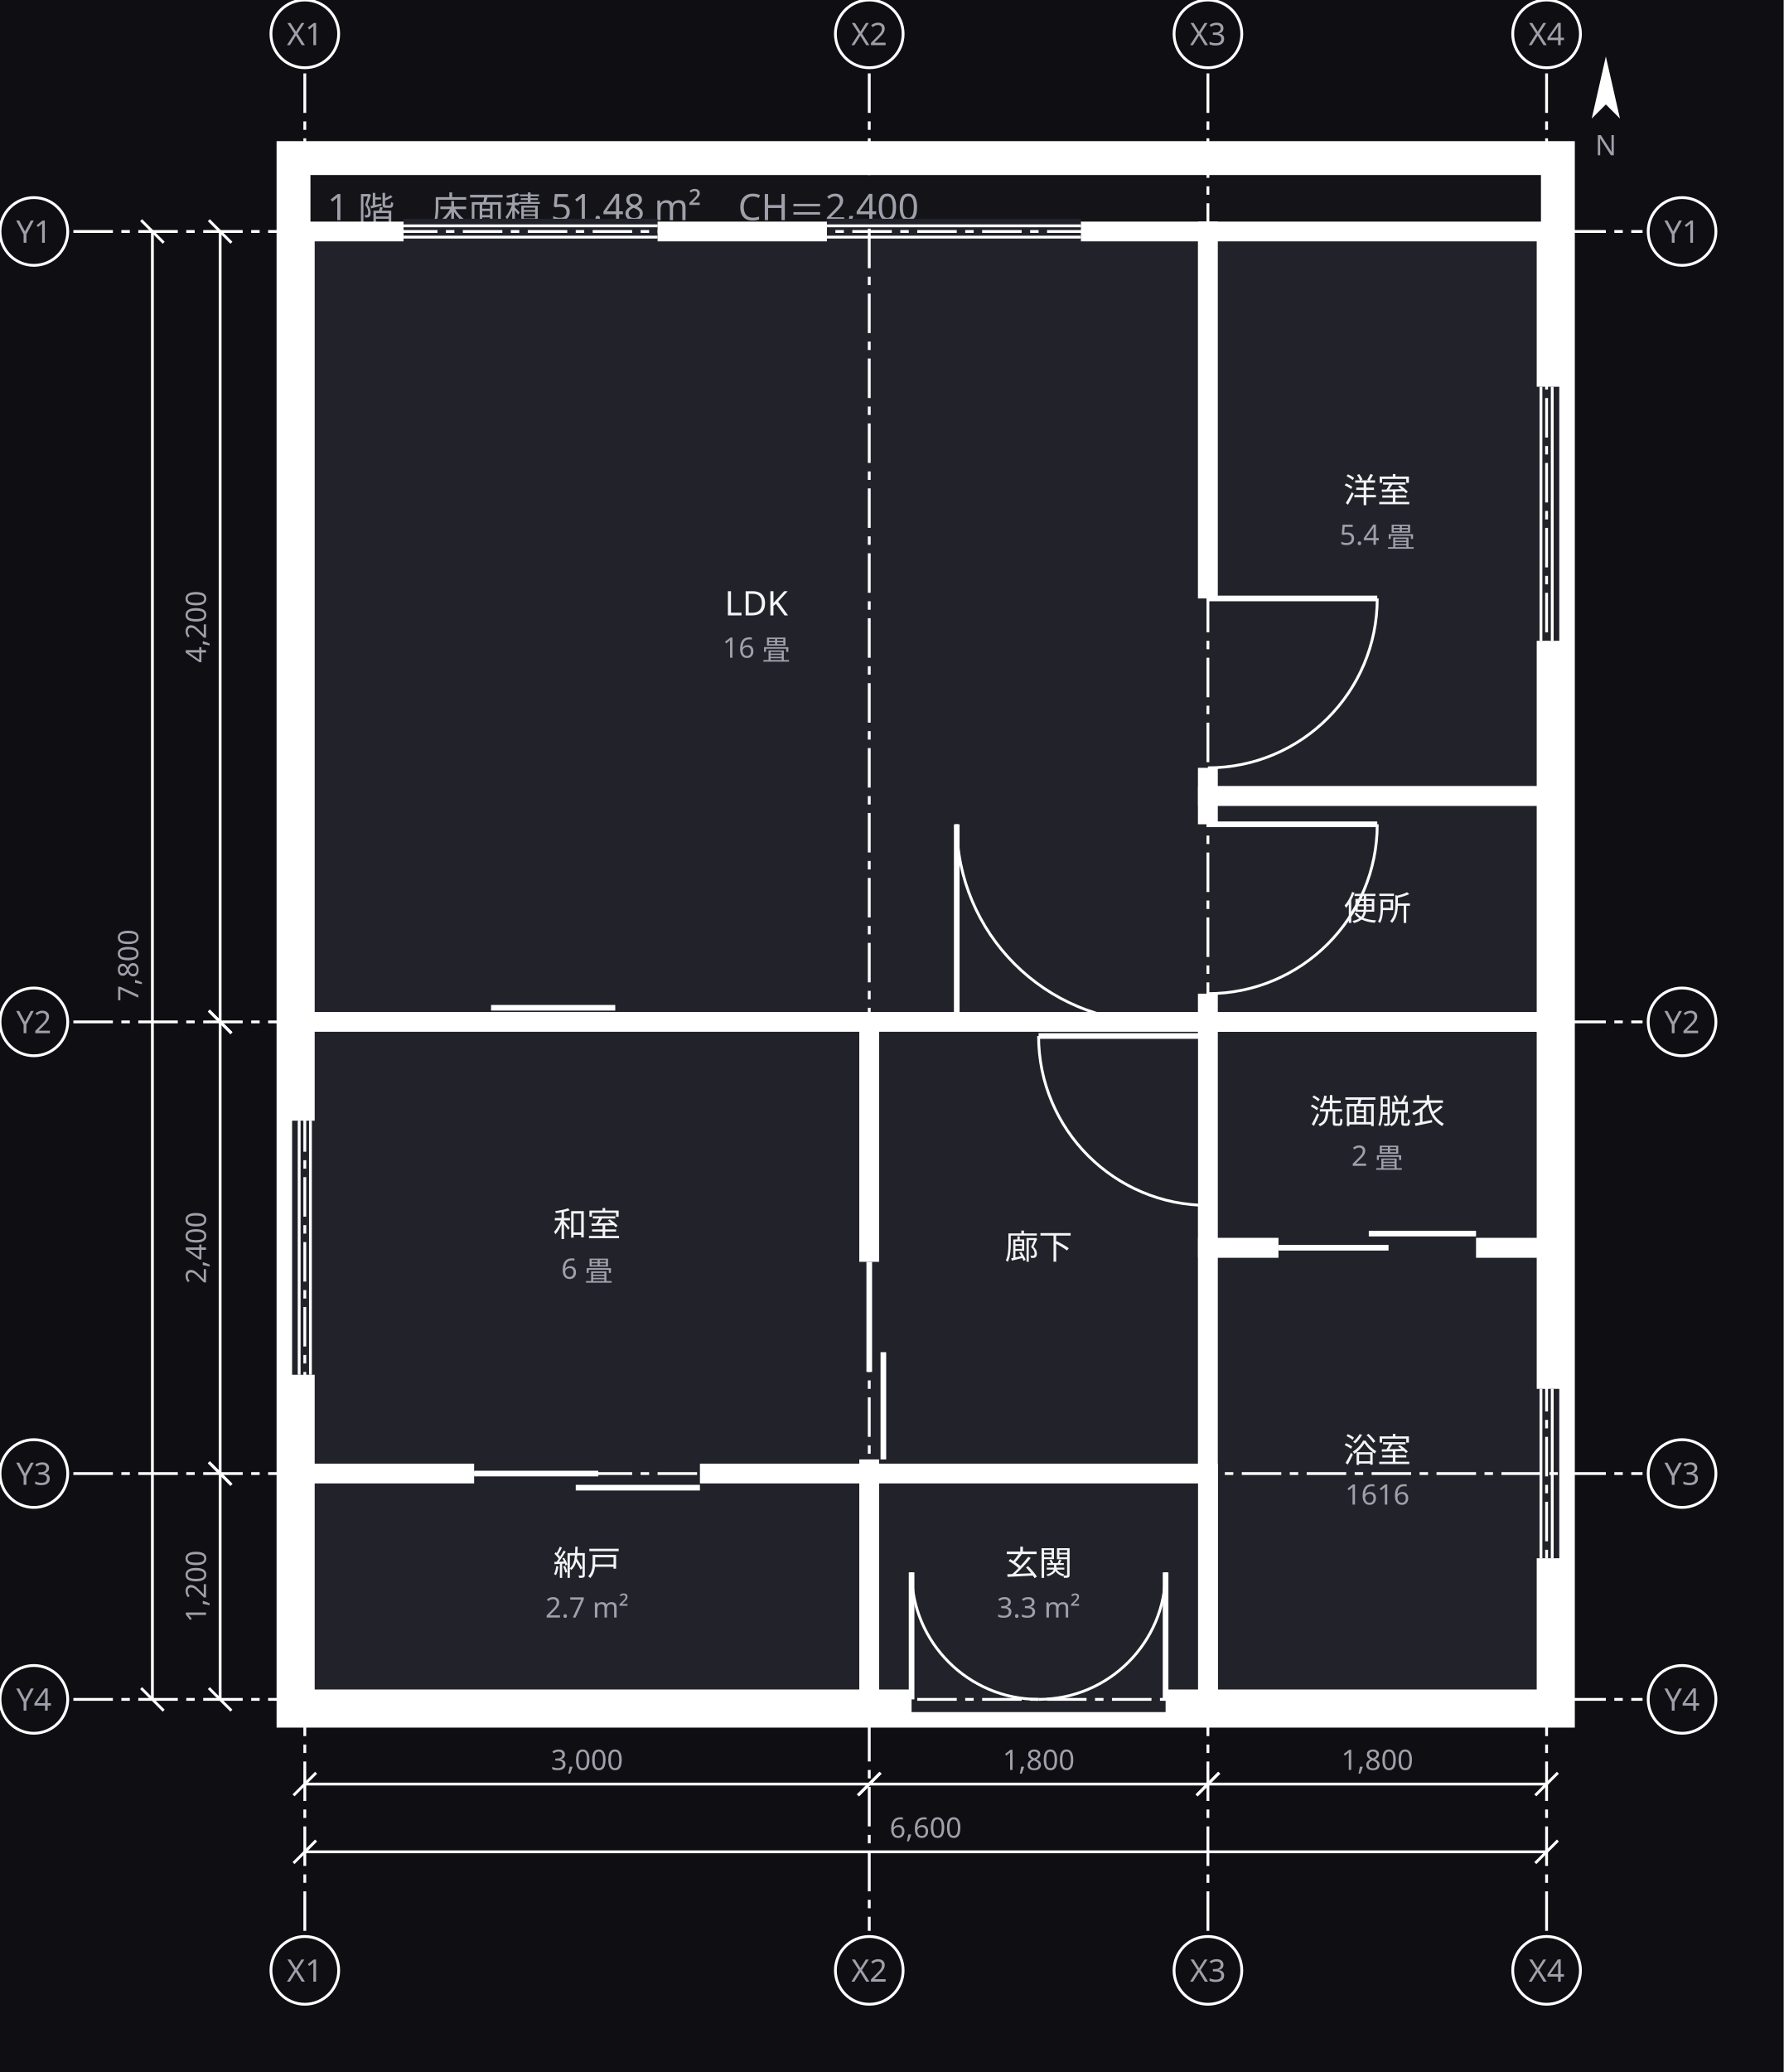
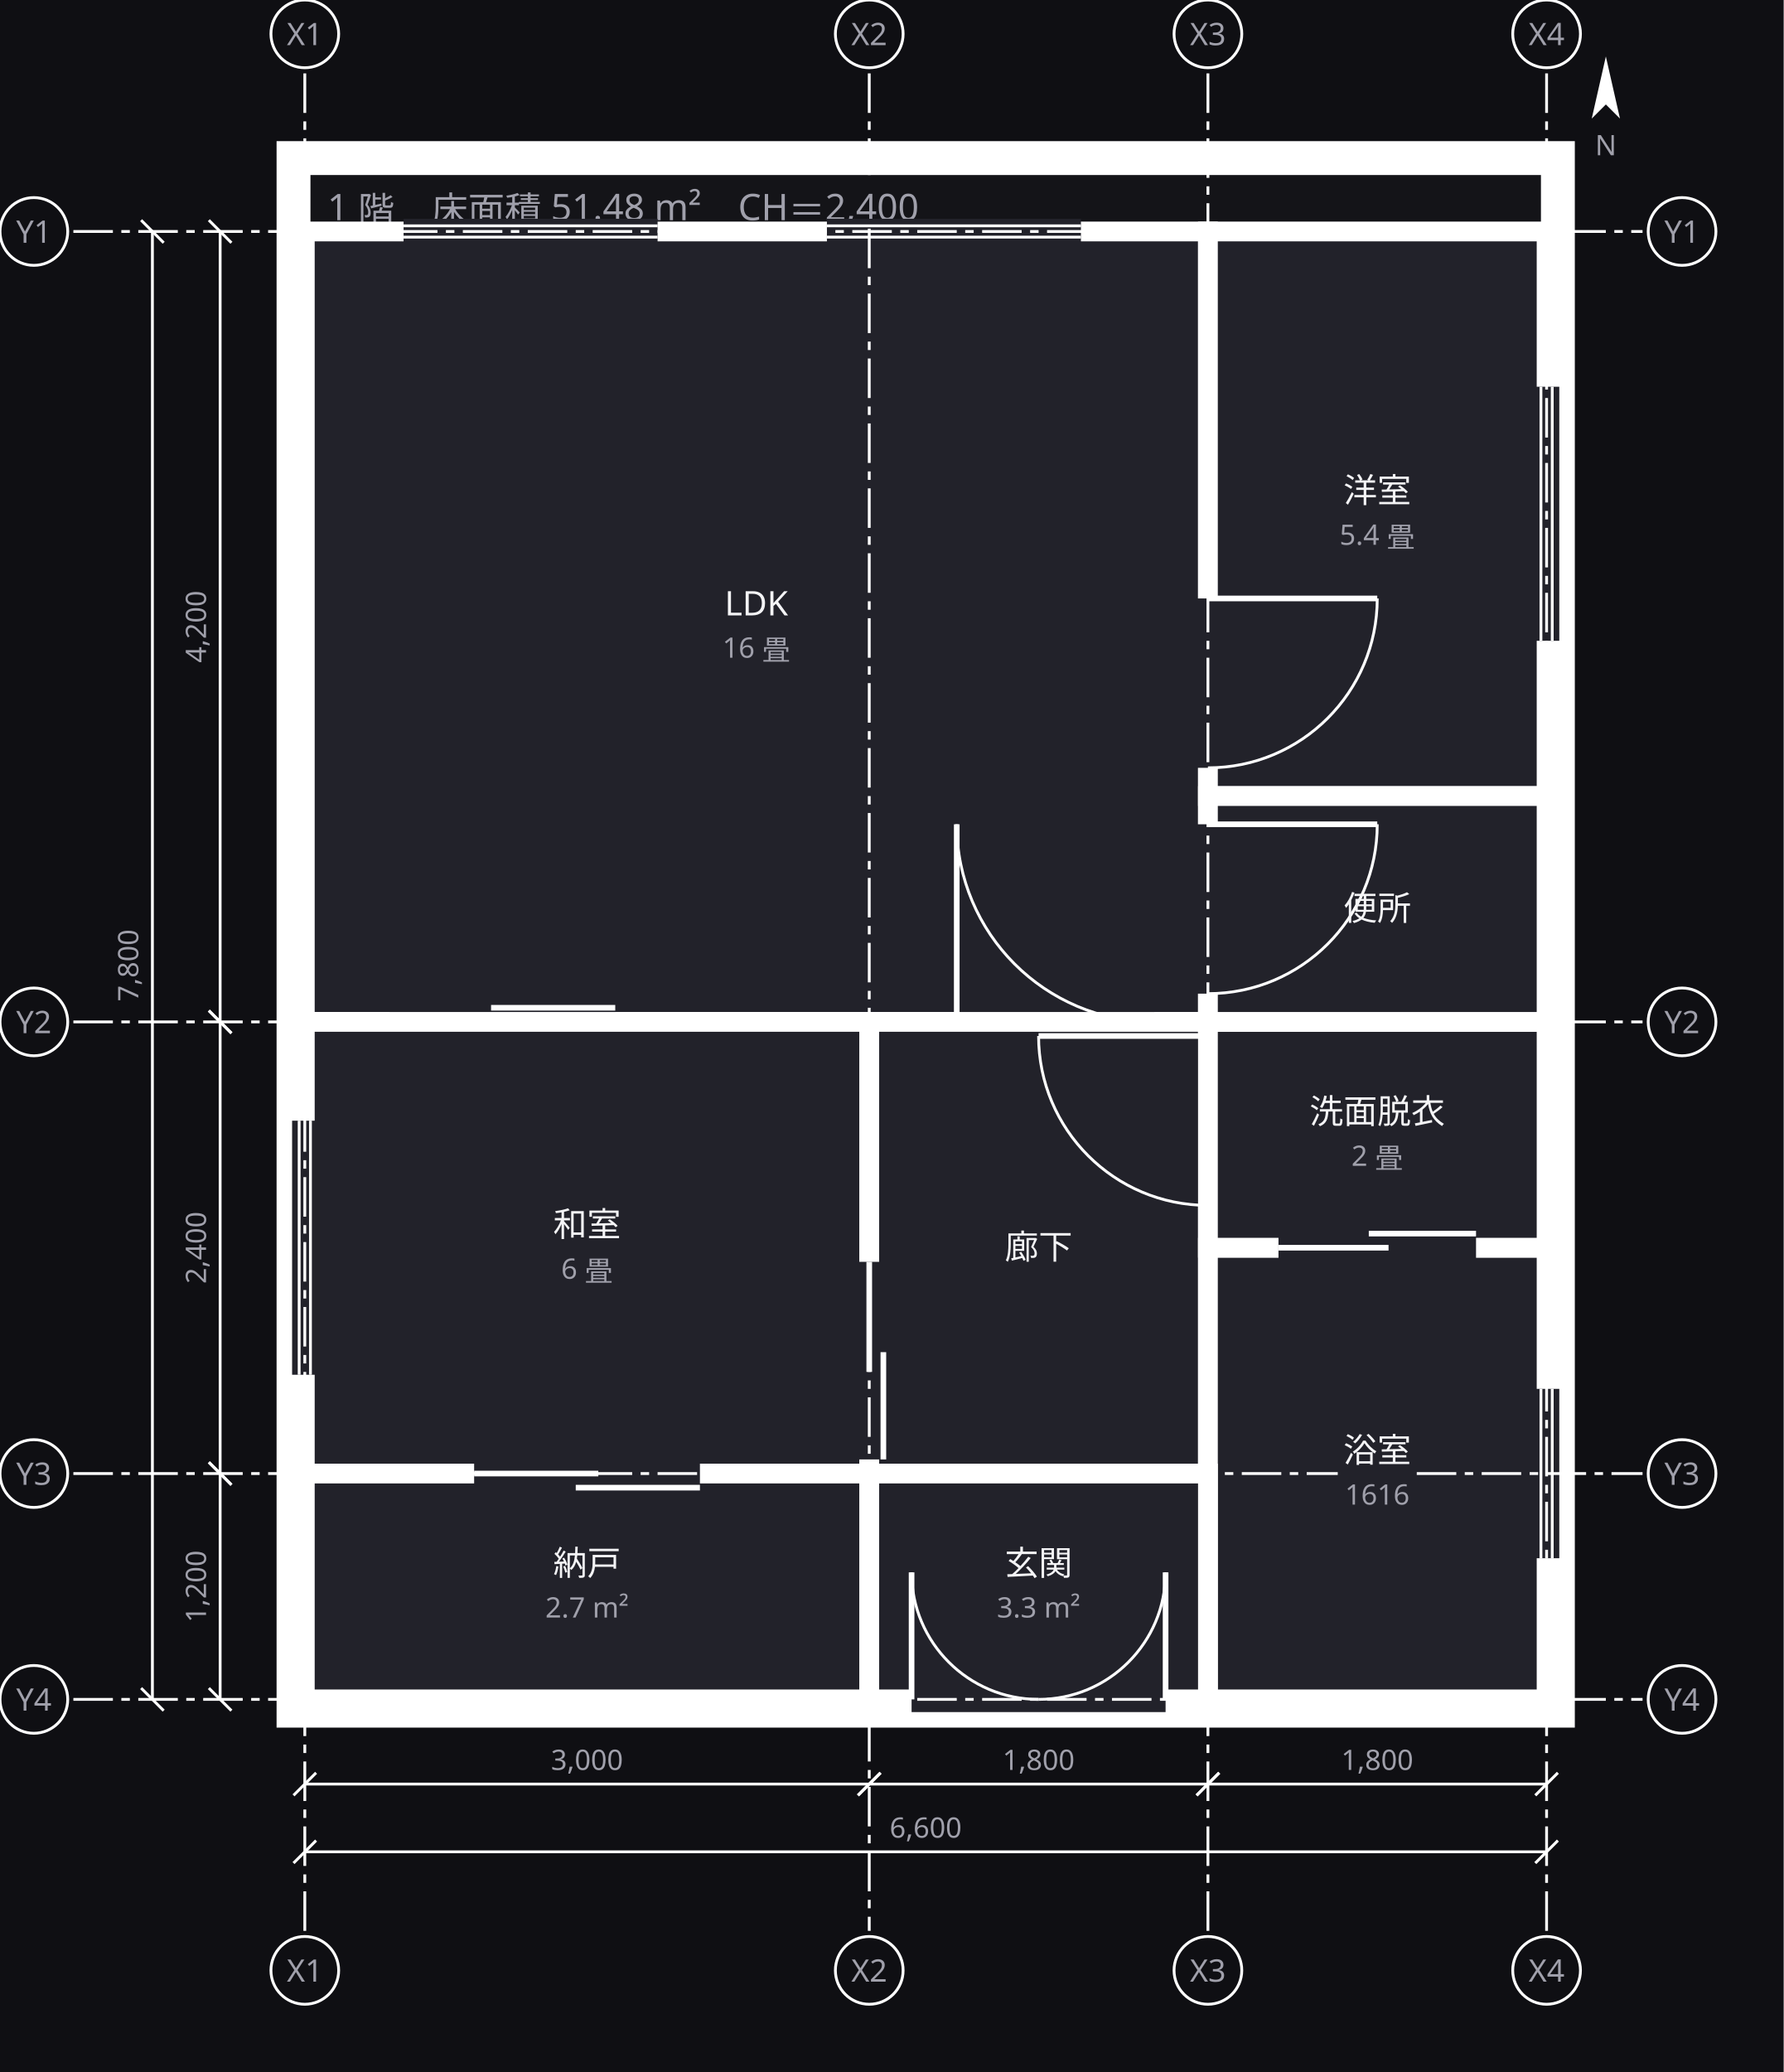
<svg xmlns="http://www.w3.org/2000/svg" width="632" height="734" viewBox="0 0 632 734">
  <defs>
    <marker id="arrow" viewBox="0 0 10 10" refX="9" refY="5" markerWidth="6" markerHeight="6" orient="auto">
      <path d="M 0 0 L 10 5 L 0 10 z" fill="#a0a0ab" />
    </marker>
  </defs>
  <rect data-paper="1" x="0" y="0" width="632" height="734" fill="#0f0f13" />
  <g data-group="f1">
    <rect x="104" y="56" width="448" height="550" fill="#141418" stroke="#ffffff" stroke-width="12" />
    <text x="116" y="78" font-family="sans-serif" font-size="13" fill="#a0a0ab">1 階　床面積 51.48 m²　CH＝2,400</text>
  </g>
  <g data-node="ldk" data-pinned="false" data-shape="rect">
    <rect x="108" y="82" width="320" height="280" fill="#22222a" stroke="#ffffff" stroke-width="7" />
    <line x1="143" y1="82" x2="233" y2="82" stroke="#22222a" stroke-width="9" />
    <line x1="143" y1="80" x2="233" y2="80" stroke="#ffffff" stroke-width="1" />
    <line x1="143" y1="84" x2="233" y2="84" stroke="#ffffff" stroke-width="1" />
    <line x1="293" y1="82" x2="383" y2="82" stroke="#22222a" stroke-width="9" />
    <line x1="293" y1="80" x2="383" y2="80" stroke="#ffffff" stroke-width="1" />
    <line x1="293" y1="84" x2="383" y2="84" stroke="#ffffff" stroke-width="1" />
    <line x1="138" y1="362" x2="218" y2="362" stroke="#22222a" stroke-width="9" />
    <line x1="138" y1="362" x2="182" y2="362" stroke="#ffffff" stroke-width="2" />
    <line x1="174" y1="357" x2="218" y2="357" stroke="#ffffff" stroke-width="2" />
    <line x1="339" y1="362" x2="409" y2="362" stroke="#22222a" stroke-width="9" />
    <line x1="339" y1="362" x2="339" y2="292" stroke="#ffffff" stroke-width="2" />
    <path d="M 339 292 A 70 70 0 0 0 409 362" fill="none" stroke="#ffffff" stroke-width="1" />
  </g>
  <g data-node="washitsu" data-pinned="false" data-shape="rect">
    <rect x="108" y="362" width="200" height="160" fill="#22222a" stroke="#ffffff" stroke-width="7" />
    <line x1="108" y1="397" x2="108" y2="487" stroke="#22222a" stroke-width="9" />
    <line x1="106" y1="397" x2="106" y2="487" stroke="#ffffff" stroke-width="1" />
    <line x1="110" y1="397" x2="110" y2="487" stroke="#ffffff" stroke-width="1" />
  </g>
  <g data-node="yoshitsu" data-pinned="false" data-shape="rect">
    <rect x="428" y="82" width="120" height="200" fill="#22222a" stroke="#ffffff" stroke-width="7" />
    <line x1="548" y1="137" x2="548" y2="227" stroke="#22222a" stroke-width="9" />
    <line x1="550" y1="137" x2="550" y2="227" stroke="#ffffff" stroke-width="1" />
    <line x1="546" y1="137" x2="546" y2="227" stroke="#ffffff" stroke-width="1" />
    <line x1="428" y1="212" x2="428" y2="272" stroke="#22222a" stroke-width="9" />
    <line x1="428" y1="212" x2="488" y2="212" stroke="#ffffff" stroke-width="2" />
    <path d="M 488 212 A 60 60 0 0 1 428 272" fill="none" stroke="#ffffff" stroke-width="1" />
  </g>
  <g data-node="hall" data-pinned="false" data-shape="rect">
    <rect x="308" y="362" width="120" height="160" fill="#22222a" stroke="#ffffff" stroke-width="7" />
    <line x1="308" y1="447" x2="308" y2="517" stroke="#22222a" stroke-width="9" />
    <line x1="308" y1="447" x2="308" y2="486" stroke="#ffffff" stroke-width="2" />
    <line x1="313" y1="479" x2="313" y2="517" stroke="#ffffff" stroke-width="2" />
    <line x1="428" y1="367" x2="428" y2="427" stroke="#22222a" stroke-width="9" />
    <line x1="428" y1="367" x2="368" y2="367" stroke="#ffffff" stroke-width="2" />
    <path d="M 368 367 A 60 60 0 0 0 428 427" fill="none" stroke="#ffffff" stroke-width="1" />
    <line x1="328" y1="522" x2="408" y2="522" stroke="#22222a" stroke-width="9" />
  </g>
  <g data-node="ub" data-pinned="false" data-shape="rect">
    <rect x="428" y="442" width="120" height="160" fill="#22222a" stroke="#ffffff" stroke-width="7" />
    <line x1="548" y1="492" x2="548" y2="552" stroke="#22222a" stroke-width="9" />
    <line x1="550" y1="492" x2="550" y2="552" stroke="#ffffff" stroke-width="1" />
    <line x1="546" y1="492" x2="546" y2="552" stroke="#ffffff" stroke-width="1" />
  </g>
  <g data-node="shunou" data-pinned="false" data-shape="rect">
    <rect x="108" y="522" width="200" height="80" fill="#22222a" stroke="#ffffff" stroke-width="7" />
    <line x1="168" y1="522" x2="248" y2="522" stroke="#22222a" stroke-width="9" />
    <line x1="168" y1="522" x2="212" y2="522" stroke="#ffffff" stroke-width="2" />
    <line x1="204" y1="527" x2="248" y2="527" stroke="#ffffff" stroke-width="2" />
  </g>
  <g data-node="genkan" data-pinned="false" data-shape="rect">
    <rect x="308" y="522" width="120" height="80" fill="#22222a" stroke="#ffffff" stroke-width="7" />
    <line x1="323" y1="602" x2="413" y2="602" stroke="#22222a" stroke-width="9" />
    <line x1="323" y1="602" x2="323" y2="557" stroke="#ffffff" stroke-width="2" />
    <path d="M 323 557 A 45 45 0 0 0 368 602" fill="none" stroke="#ffffff" stroke-width="1" />
    <line x1="413" y1="602" x2="413" y2="557" stroke="#ffffff" stroke-width="2" />
    <path d="M 413 557 A 45 45 0 0 1 368 602" fill="none" stroke="#ffffff" stroke-width="1" />
  </g>
  <g data-node="senmen" data-pinned="false" data-shape="rect">
    <rect x="428" y="362" width="120" height="80" fill="#22222a" stroke="#ffffff" stroke-width="7" />
    <line x1="453" y1="442" x2="523" y2="442" stroke="#22222a" stroke-width="9" />
    <line x1="453" y1="442" x2="492" y2="442" stroke="#ffffff" stroke-width="2" />
    <line x1="485" y1="437" x2="523" y2="437" stroke="#ffffff" stroke-width="2" />
  </g>
  <g data-node="wc" data-pinned="false" data-shape="rect">
    <rect x="428" y="282" width="120" height="80" fill="#22222a" stroke="#ffffff" stroke-width="7" />
    <line x1="428" y1="292" x2="428" y2="352" stroke="#22222a" stroke-width="9" />
    <line x1="428" y1="292" x2="488" y2="292" stroke="#ffffff" stroke-width="2" />
    <path d="M 488 292 A 60 60 0 0 1 428 352" fill="none" stroke="#ffffff" stroke-width="1" />
  </g>
  <g data-name="ldk">
    <text x="268" y="218" text-anchor="middle" font-family="sans-serif" font-size="12" fill="#f4f4f6">LDK</text>
    <text x="268" y="233" text-anchor="middle" font-family="sans-serif" font-size="10" fill="#a0a0ab">16 畳</text>
  </g>
  <g data-name="washitsu">
    <text x="208" y="438" text-anchor="middle" font-family="sans-serif" font-size="12" fill="#f4f4f6">和室</text>
    <text x="208" y="453" text-anchor="middle" font-family="sans-serif" font-size="10" fill="#a0a0ab">6 畳</text>
  </g>
  <g data-name="yoshitsu">
    <text x="488" y="178" text-anchor="middle" font-family="sans-serif" font-size="12" fill="#f4f4f6">洋室</text>
    <text x="488" y="193" text-anchor="middle" font-family="sans-serif" font-size="10" fill="#a0a0ab">5.4 畳</text>
  </g>
  <g data-name="hall">
    <text x="368" y="446" text-anchor="middle" font-family="sans-serif" font-size="12" fill="#f4f4f6">廊下</text>
  </g>
  <g data-name="ub">
    <text x="488" y="518" text-anchor="middle" font-family="sans-serif" font-size="12" fill="#f4f4f6">浴室</text>
    <text x="488" y="533" text-anchor="middle" font-family="sans-serif" font-size="10" fill="#a0a0ab">1616</text>
  </g>
  <g data-name="shunou">
    <text x="208" y="558" text-anchor="middle" font-family="sans-serif" font-size="12" fill="#f4f4f6">納戸</text>
    <text x="208" y="573" text-anchor="middle" font-family="sans-serif" font-size="10" fill="#a0a0ab">2.7 m²</text>
  </g>
  <g data-name="genkan">
    <text x="368" y="558" text-anchor="middle" font-family="sans-serif" font-size="12" fill="#f4f4f6">玄関</text>
    <text x="368" y="573" text-anchor="middle" font-family="sans-serif" font-size="10" fill="#a0a0ab">3.3 m²</text>
  </g>
  <g data-name="senmen">
    <text x="488" y="398" text-anchor="middle" font-family="sans-serif" font-size="12" fill="#f4f4f6">洗面脱衣</text>
    <text x="488" y="413" text-anchor="middle" font-family="sans-serif" font-size="10" fill="#a0a0ab">2 畳</text>
  </g>
  <g data-name="wc">
    <text x="488" y="326" text-anchor="middle" font-family="sans-serif" font-size="12" fill="#f4f4f6">便所</text>
  </g>
  <g data-grid="true">
    <line x1="108" y1="26" x2="108" y2="684" stroke="#ffffff" stroke-width="1" stroke-dasharray="14 3 3 3" />
    <circle cx="108" cy="12" r="12" fill="#0f0f13" stroke="#ffffff" />
    <text x="108" y="16" text-anchor="middle" font-family="sans-serif" font-size="11" fill="#a0a0ab">X1</text>
    <circle cx="108" cy="698" r="12" fill="#0f0f13" stroke="#ffffff" />
    <text x="108" y="702" text-anchor="middle" font-family="sans-serif" font-size="11" fill="#a0a0ab">X1</text>
    <line x1="308" y1="26" x2="308" y2="62" stroke="#ffffff" stroke-width="1" stroke-dasharray="14 3 3 3" />
    <line x1="308" y1="81" x2="308" y2="684" stroke="#ffffff" stroke-width="1" stroke-dasharray="14 3 3 3" />
    <circle cx="308" cy="12" r="12" fill="#0f0f13" stroke="#ffffff" />
    <text x="308" y="16" text-anchor="middle" font-family="sans-serif" font-size="11" fill="#a0a0ab">X2</text>
    <circle cx="308" cy="698" r="12" fill="#0f0f13" stroke="#ffffff" />
    <text x="308" y="702" text-anchor="middle" font-family="sans-serif" font-size="11" fill="#a0a0ab">X2</text>
    <line x1="428" y1="26" x2="428" y2="684" stroke="#ffffff" stroke-width="1" stroke-dasharray="14 3 3 3" />
    <circle cx="428" cy="12" r="12" fill="#0f0f13" stroke="#ffffff" />
    <text x="428" y="16" text-anchor="middle" font-family="sans-serif" font-size="11" fill="#a0a0ab">X3</text>
    <circle cx="428" cy="698" r="12" fill="#0f0f13" stroke="#ffffff" />
    <text x="428" y="702" text-anchor="middle" font-family="sans-serif" font-size="11" fill="#a0a0ab">X3</text>
    <line x1="548" y1="26" x2="548" y2="684" stroke="#ffffff" stroke-width="1" stroke-dasharray="14 3 3 3" />
    <circle cx="548" cy="12" r="12" fill="#0f0f13" stroke="#ffffff" />
    <text x="548" y="16" text-anchor="middle" font-family="sans-serif" font-size="11" fill="#a0a0ab">X4</text>
    <circle cx="548" cy="698" r="12" fill="#0f0f13" stroke="#ffffff" />
    <text x="548" y="702" text-anchor="middle" font-family="sans-serif" font-size="11" fill="#a0a0ab">X4</text>
    <line x1="26" y1="82" x2="582" y2="82" stroke="#ffffff" stroke-width="1" stroke-dasharray="14 3 3 3" />
    <circle cx="12" cy="82" r="12" fill="#0f0f13" stroke="#ffffff" />
    <text x="12" y="86" text-anchor="middle" font-family="sans-serif" font-size="11" fill="#a0a0ab">Y1</text>
    <circle cx="596" cy="82" r="12" fill="#0f0f13" stroke="#ffffff" />
    <text x="596" y="86" text-anchor="middle" font-family="sans-serif" font-size="11" fill="#a0a0ab">Y1</text>
    <line x1="26" y1="362" x2="582" y2="362" stroke="#ffffff" stroke-width="1" stroke-dasharray="14 3 3 3" />
    <circle cx="12" cy="362" r="12" fill="#0f0f13" stroke="#ffffff" />
    <text x="12" y="366" text-anchor="middle" font-family="sans-serif" font-size="11" fill="#a0a0ab">Y2</text>
    <circle cx="596" cy="362" r="12" fill="#0f0f13" stroke="#ffffff" />
    <text x="596" y="366" text-anchor="middle" font-family="sans-serif" font-size="11" fill="#a0a0ab">Y2</text>
-     <line x1="26" y1="522" x2="582" y2="522" stroke="#ffffff" stroke-width="1" stroke-dasharray="14 3 3 3" />
+     <line x1="26" y1="522" x2="474" y2="522" stroke="#ffffff" stroke-width="1" stroke-dasharray="14 3 3 3" />
+     <line x1="502" y1="522" x2="582" y2="522" stroke="#ffffff" stroke-width="1" stroke-dasharray="14 3 3 3" />
    <circle cx="12" cy="522" r="12" fill="#0f0f13" stroke="#ffffff" />
    <text x="12" y="526" text-anchor="middle" font-family="sans-serif" font-size="11" fill="#a0a0ab">Y3</text>
    <circle cx="596" cy="522" r="12" fill="#0f0f13" stroke="#ffffff" />
    <text x="596" y="526" text-anchor="middle" font-family="sans-serif" font-size="11" fill="#a0a0ab">Y3</text>
    <line x1="26" y1="602" x2="582" y2="602" stroke="#ffffff" stroke-width="1" stroke-dasharray="14 3 3 3" />
    <circle cx="12" cy="602" r="12" fill="#0f0f13" stroke="#ffffff" />
    <text x="12" y="606" text-anchor="middle" font-family="sans-serif" font-size="11" fill="#a0a0ab">Y4</text>
    <circle cx="596" cy="602" r="12" fill="#0f0f13" stroke="#ffffff" />
    <text x="596" y="606" text-anchor="middle" font-family="sans-serif" font-size="11" fill="#a0a0ab">Y4</text>
  </g>
  <g data-dimensions="true">
    <line x1="108" y1="632" x2="308" y2="632" stroke="#ffffff" stroke-width="1" />
    <line x1="104" y1="636" x2="112" y2="628" stroke="#ffffff" stroke-width="1" />
    <line x1="304" y1="636" x2="312" y2="628" stroke="#ffffff" stroke-width="1" />
    <rect x="190" y="617" width="36" height="13" fill="#0f0f13" />
    <text x="208" y="627" text-anchor="middle" font-family="sans-serif" font-size="10" fill="#a0a0ab">3,000</text>
    <line x1="308" y1="632" x2="428" y2="632" stroke="#ffffff" stroke-width="1" />
    <line x1="304" y1="636" x2="312" y2="628" stroke="#ffffff" stroke-width="1" />
    <line x1="424" y1="636" x2="432" y2="628" stroke="#ffffff" stroke-width="1" />
    <rect x="350" y="617" width="36" height="13" fill="#0f0f13" />
    <text x="368" y="627" text-anchor="middle" font-family="sans-serif" font-size="10" fill="#a0a0ab">1,800</text>
    <line x1="428" y1="632" x2="548" y2="632" stroke="#ffffff" stroke-width="1" />
    <line x1="424" y1="636" x2="432" y2="628" stroke="#ffffff" stroke-width="1" />
    <line x1="544" y1="636" x2="552" y2="628" stroke="#ffffff" stroke-width="1" />
    <rect x="470" y="617" width="36" height="13" fill="#0f0f13" />
    <text x="488" y="627" text-anchor="middle" font-family="sans-serif" font-size="10" fill="#a0a0ab">1,800</text>
    <line x1="108" y1="656" x2="548" y2="656" stroke="#ffffff" stroke-width="1" />
    <line x1="104" y1="660" x2="112" y2="652" stroke="#ffffff" stroke-width="1" />
    <line x1="544" y1="660" x2="552" y2="652" stroke="#ffffff" stroke-width="1" />
    <rect x="310" y="641" width="36" height="13" fill="#0f0f13" />
    <text x="328" y="651" text-anchor="middle" font-family="sans-serif" font-size="10" fill="#a0a0ab">6,600</text>
    <line x1="78" y1="82" x2="78" y2="362" stroke="#ffffff" stroke-width="1" />
    <line x1="74" y1="78" x2="82" y2="86" stroke="#ffffff" stroke-width="1" />
    <line x1="74" y1="358" x2="82" y2="366" stroke="#ffffff" stroke-width="1" />
    <rect x="62" y="204" width="13" height="36" fill="#0f0f13" />
    <text x="73" y="222" text-anchor="middle" font-family="sans-serif" font-size="10" fill="#a0a0ab" transform="rotate(-90 73 222)">4,200</text>
    <line x1="78" y1="362" x2="78" y2="522" stroke="#ffffff" stroke-width="1" />
    <line x1="74" y1="358" x2="82" y2="366" stroke="#ffffff" stroke-width="1" />
    <line x1="74" y1="518" x2="82" y2="526" stroke="#ffffff" stroke-width="1" />
    <rect x="62" y="424" width="13" height="36" fill="#0f0f13" />
    <text x="73" y="442" text-anchor="middle" font-family="sans-serif" font-size="10" fill="#a0a0ab" transform="rotate(-90 73 442)">2,400</text>
    <line x1="78" y1="522" x2="78" y2="602" stroke="#ffffff" stroke-width="1" />
    <line x1="74" y1="518" x2="82" y2="526" stroke="#ffffff" stroke-width="1" />
    <line x1="74" y1="598" x2="82" y2="606" stroke="#ffffff" stroke-width="1" />
    <rect x="62" y="544" width="13" height="36" fill="#0f0f13" />
    <text x="73" y="562" text-anchor="middle" font-family="sans-serif" font-size="10" fill="#a0a0ab" transform="rotate(-90 73 562)">1,200</text>
    <line x1="54" y1="82" x2="54" y2="602" stroke="#ffffff" stroke-width="1" />
    <line x1="50" y1="78" x2="58" y2="86" stroke="#ffffff" stroke-width="1" />
    <line x1="50" y1="598" x2="58" y2="606" stroke="#ffffff" stroke-width="1" />
    <rect x="38" y="324" width="13" height="36" fill="#0f0f13" />
    <text x="49" y="342" text-anchor="middle" font-family="sans-serif" font-size="10" fill="#a0a0ab" transform="rotate(-90 49 342)">7,800</text>
    <g transform="rotate(0 569 33)">
      <path d="M 569 20 L 574 42 L 569 37 L 564 42 Z" fill="#ffffff" />
    </g>
    <text x="569" y="55" text-anchor="middle" font-family="sans-serif" font-size="10" fill="#a0a0ab">N</text>
  </g>
</svg>
